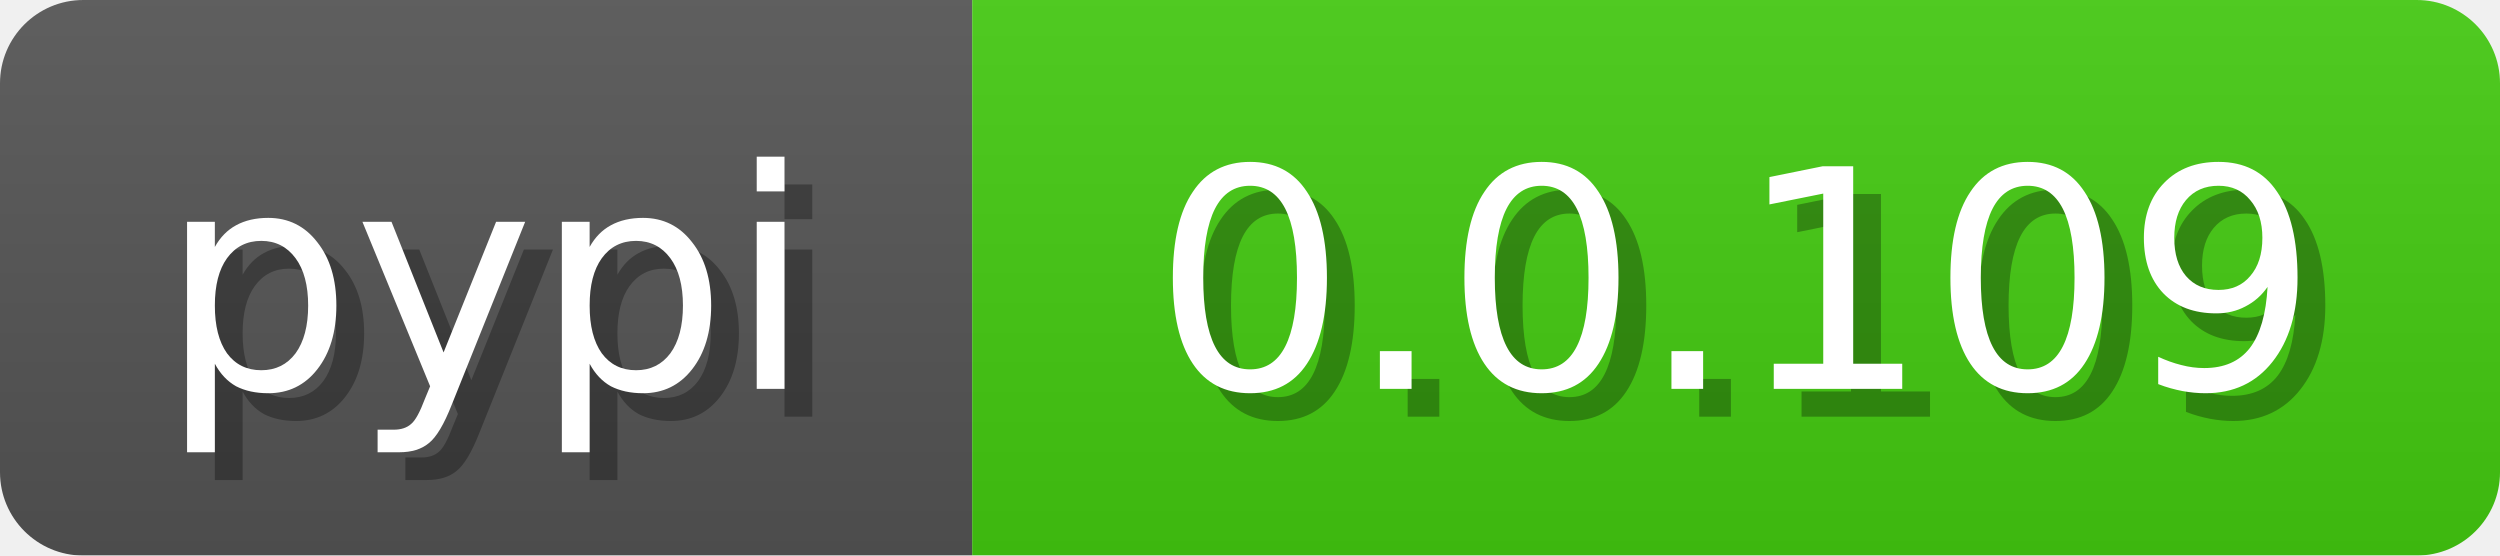
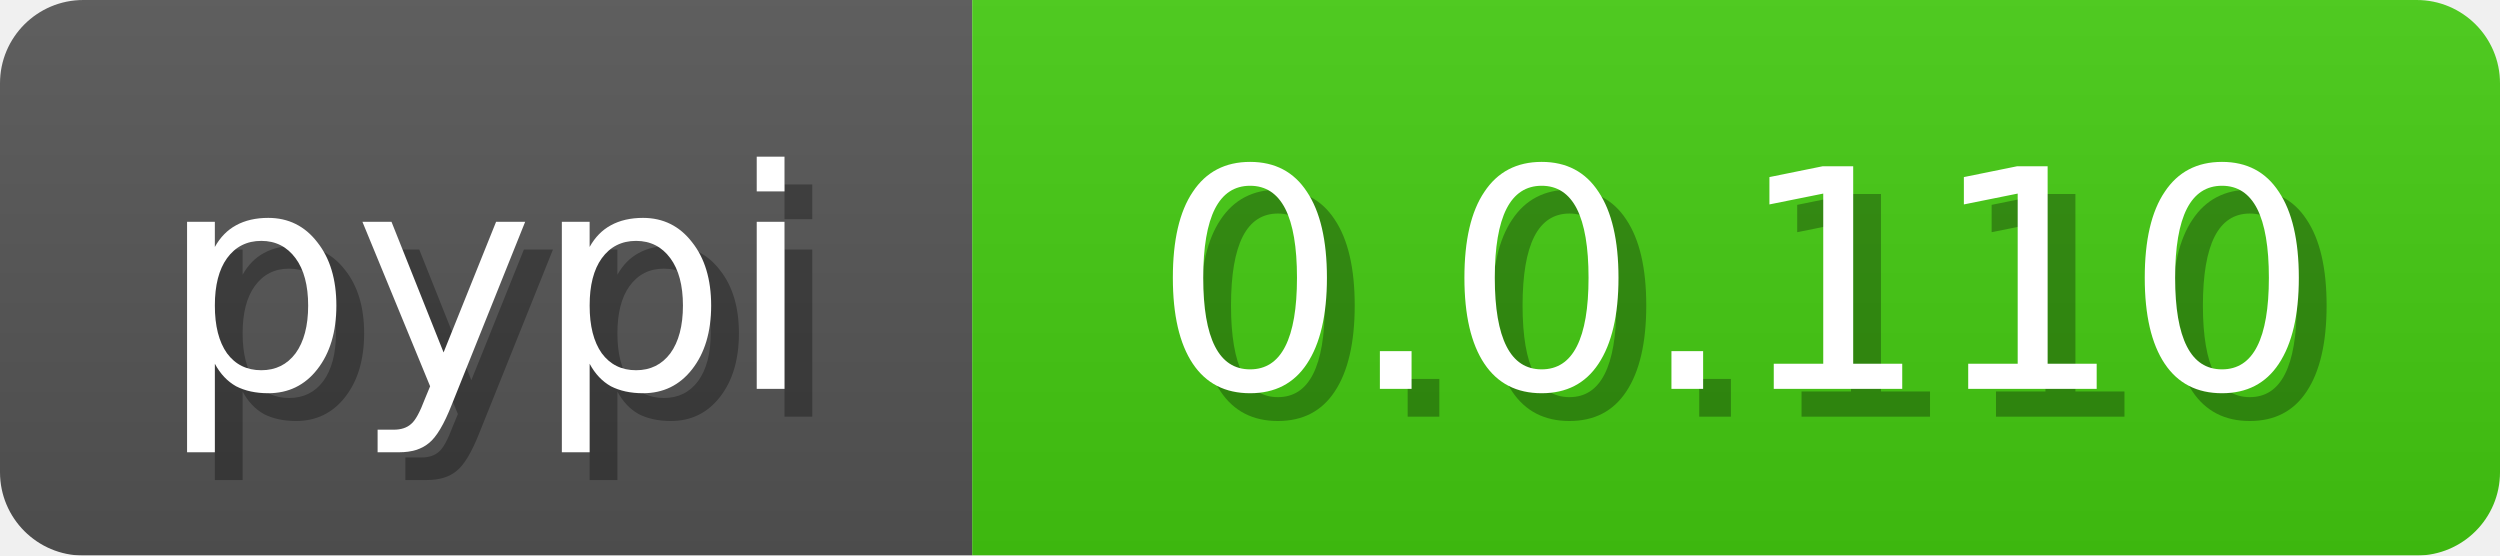
<svg xmlns="http://www.w3.org/2000/svg" width="90" height="20">
  <linearGradient id="b" x2="0" y2="100%">
    <stop offset="0" stop-color="#bbb" stop-opacity=".1" />
    <stop offset="1" stop-opacity=".1" />
  </linearGradient>
  <mask id="anybadge_3">
    <rect width="90" height="20" rx="3" fill="#fff" />
  </mask>
  <g mask="url(#anybadge_3)">
    <path fill="#555" d="M0 0h35v20H0z" />
    <path fill="#4c1" d="M35 0h55v20H35z" />
    <path fill="url(#b)" d="M0 0h90v20H0z" />
  </g>
  <g fill="#fff" text-anchor="middle" font-family="DejaVu Sans,Verdana,Geneva,sans-serif" font-size="11">
    <text x="18.5" y="15" fill="#010101" fill-opacity=".3">pypi</text>
    <text x="17.5" y="14">pypi</text>
  </g>
  <g fill="#fff" text-anchor="middle" font-family="DejaVu Sans,Verdana,Geneva,sans-serif" font-size="11">
-     <text x="63.5" y="15" fill="#010101" fill-opacity=".3">0.0.109</text>
-     <text x="62.5" y="14">0.0.109</text>
+     <text x="63.5" y="15" fill="#010101" fill-opacity=".3">0.0.110</text>
+     <text x="62.5" y="14">0.0.110</text>
  </g>
</svg>
